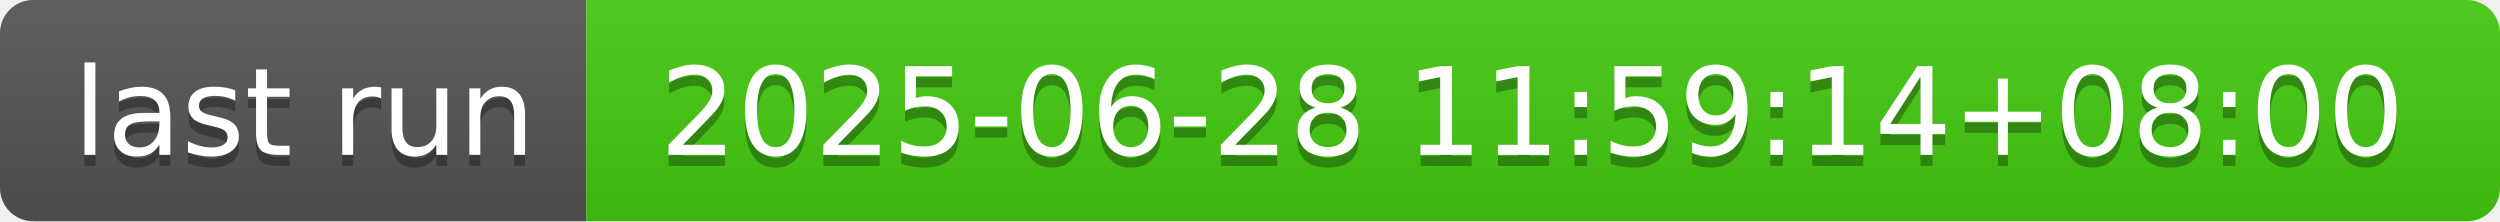
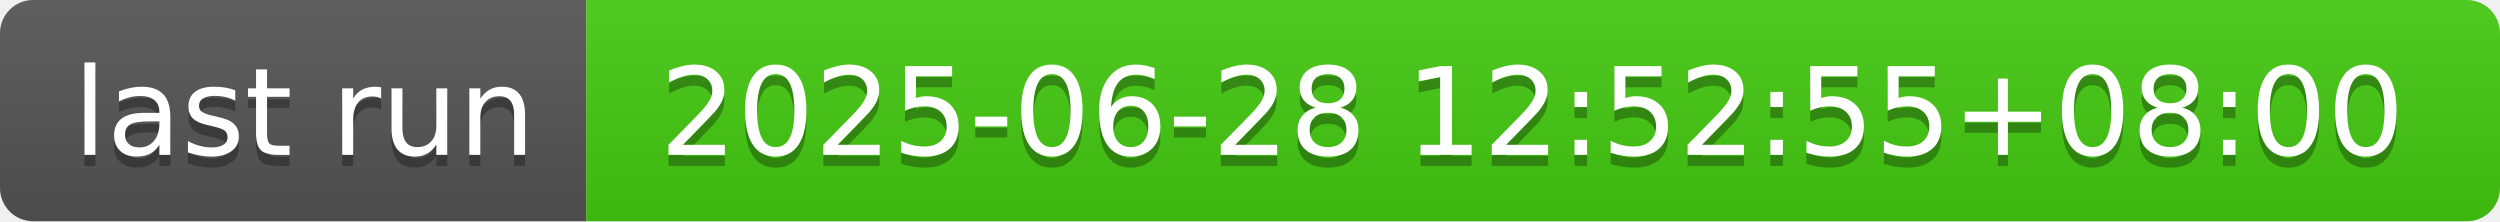
- <svg xmlns="http://www.w3.org/2000/svg" width="226" height="20" role="img" aria-label="last run: 2025-06-28 11:59:14+08:00">
+ <svg xmlns="http://www.w3.org/2000/svg" width="226" height="20" role="img" aria-label="last run: 2025-06-28 12:52:55+08:00">
  <linearGradient id="s" x2="0" y2="100%">
    <stop offset="0" stop-color="#bbb" stop-opacity=".1" />
    <stop offset="1" stop-opacity=".1" />
  </linearGradient>
  <clipPath id="r">
    <rect width="226" height="20" rx="3" fill="#fff" />
  </clipPath>
  <g clip-path="url(#r)">
    <rect width="53" height="20" fill="#555" />
    <rect x="53" width="173" height="20" fill="#4c1" />
    <rect width="226" height="20" fill="url(#s)" />
  </g>
  <g fill="#fff" text-anchor="middle" font-family="Verdana,Geneva,DejaVu Sans,sans-serif" text-rendering="geometricPrecision" font-size="110">
    <text aria-hidden="true" x="275" y="150" fill="#010101" fill-opacity=".3" transform="scale(.1)" textLength="430">last run</text>
    <text x="275" y="140" transform="scale(.1)" fill="#fff" textLength="430">last run</text>
-     <text aria-hidden="true" x="1385" y="150" fill="#010101" fill-opacity=".3" transform="scale(.1)" textLength="1630">2025-06-28 11:59:14+08:00</text>
-     <text x="1385" y="140" transform="scale(.1)" fill="#fff" textLength="1630">2025-06-28 11:59:14+08:00</text>
+     <text aria-hidden="true" x="1385" y="150" fill="#010101" fill-opacity=".3" transform="scale(.1)" textLength="1630">2025-06-28 12:52:55+08:00</text>
+     <text x="1385" y="140" transform="scale(.1)" fill="#fff" textLength="1630">2025-06-28 12:52:55+08:00</text>
  </g>
</svg>
